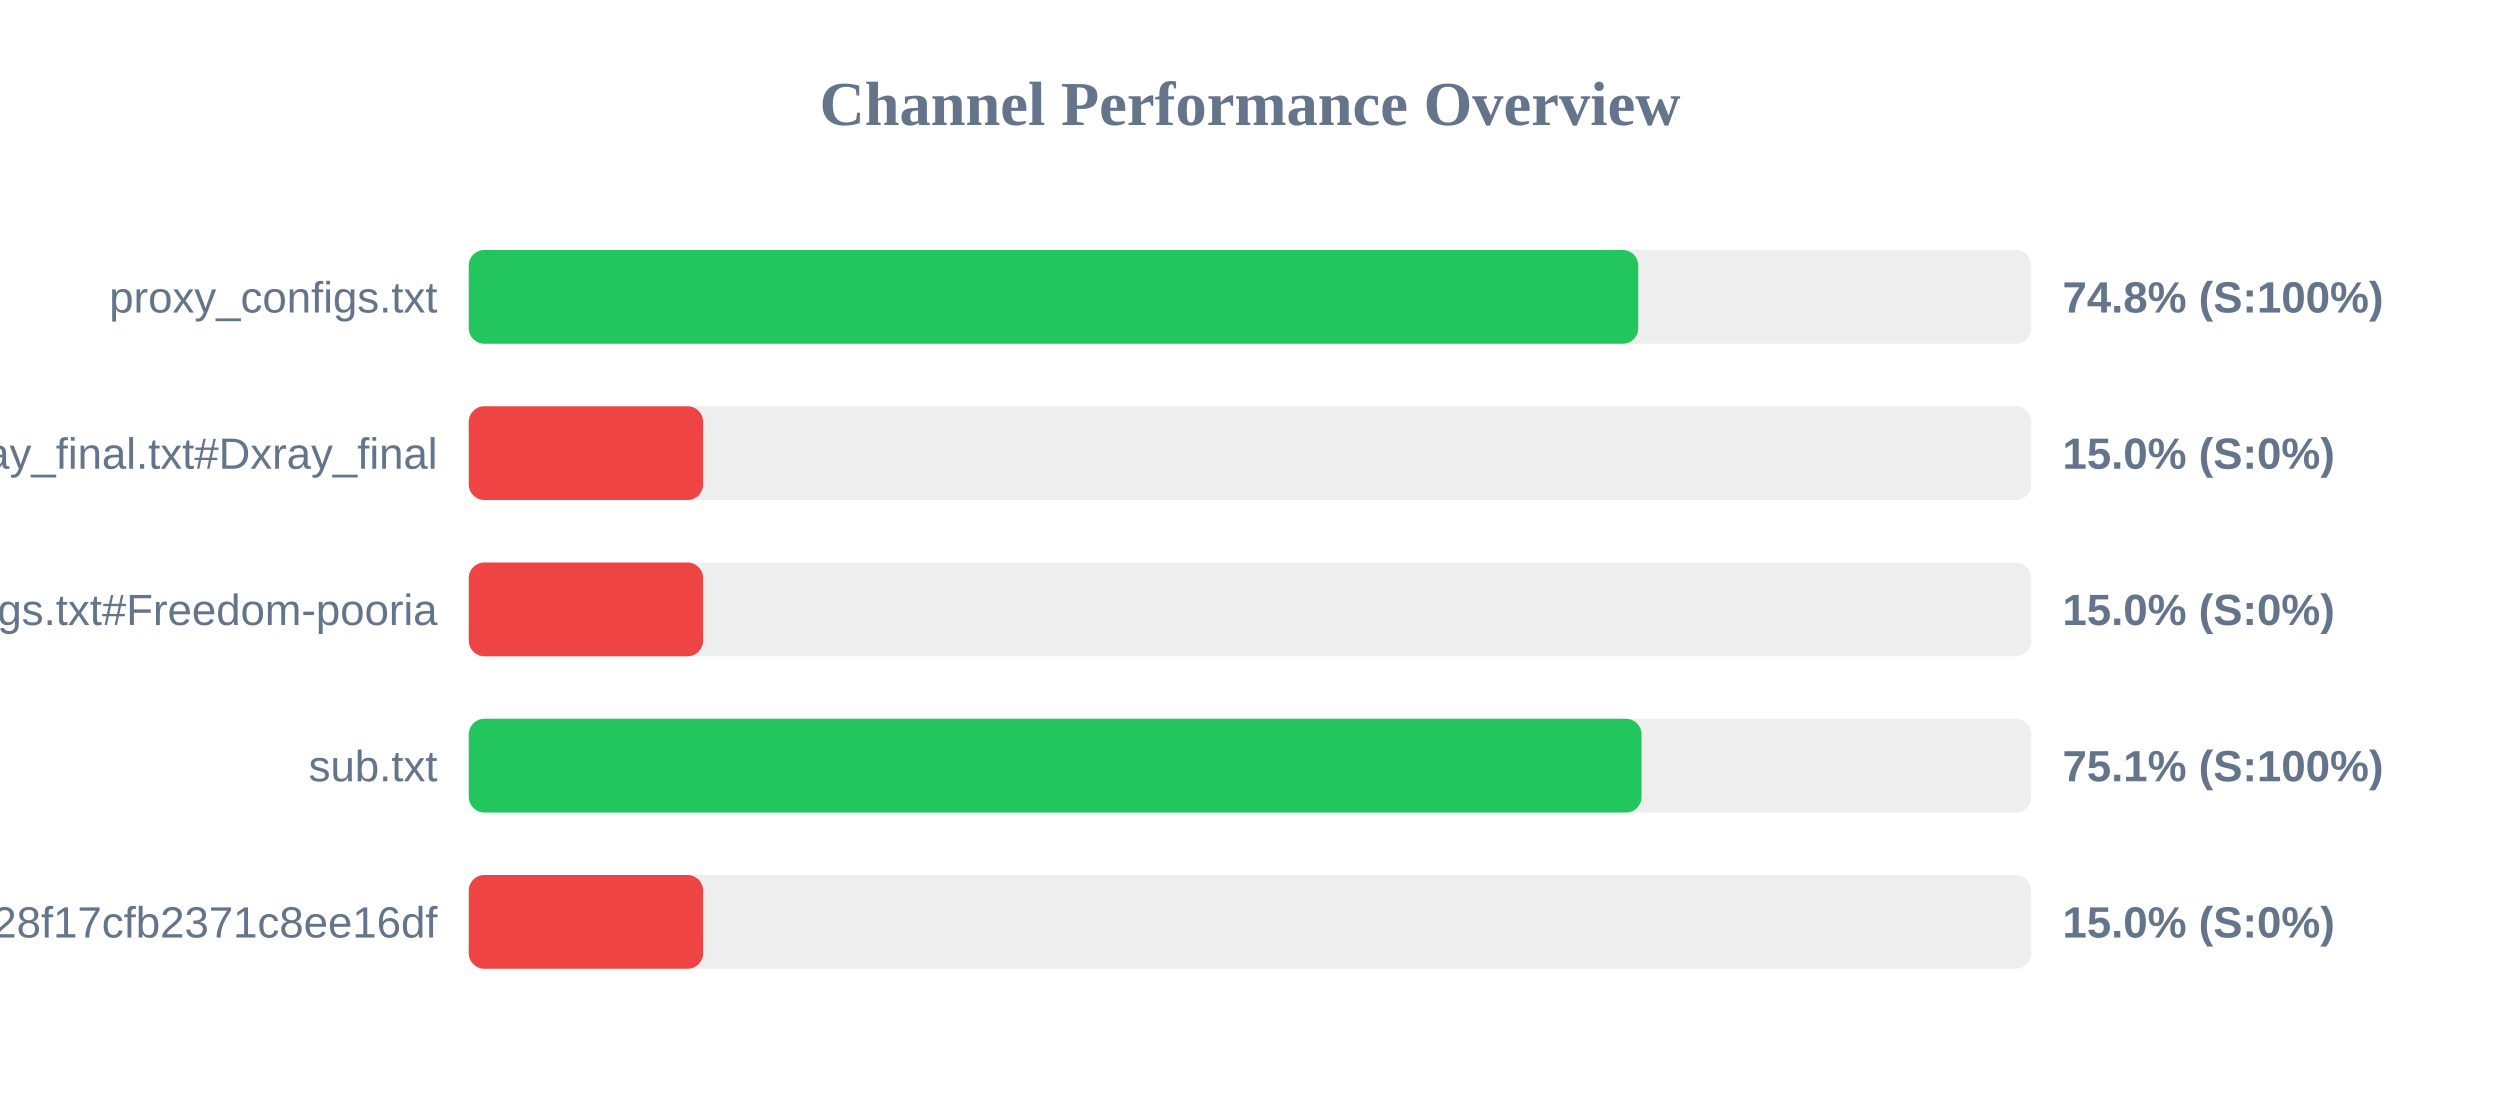
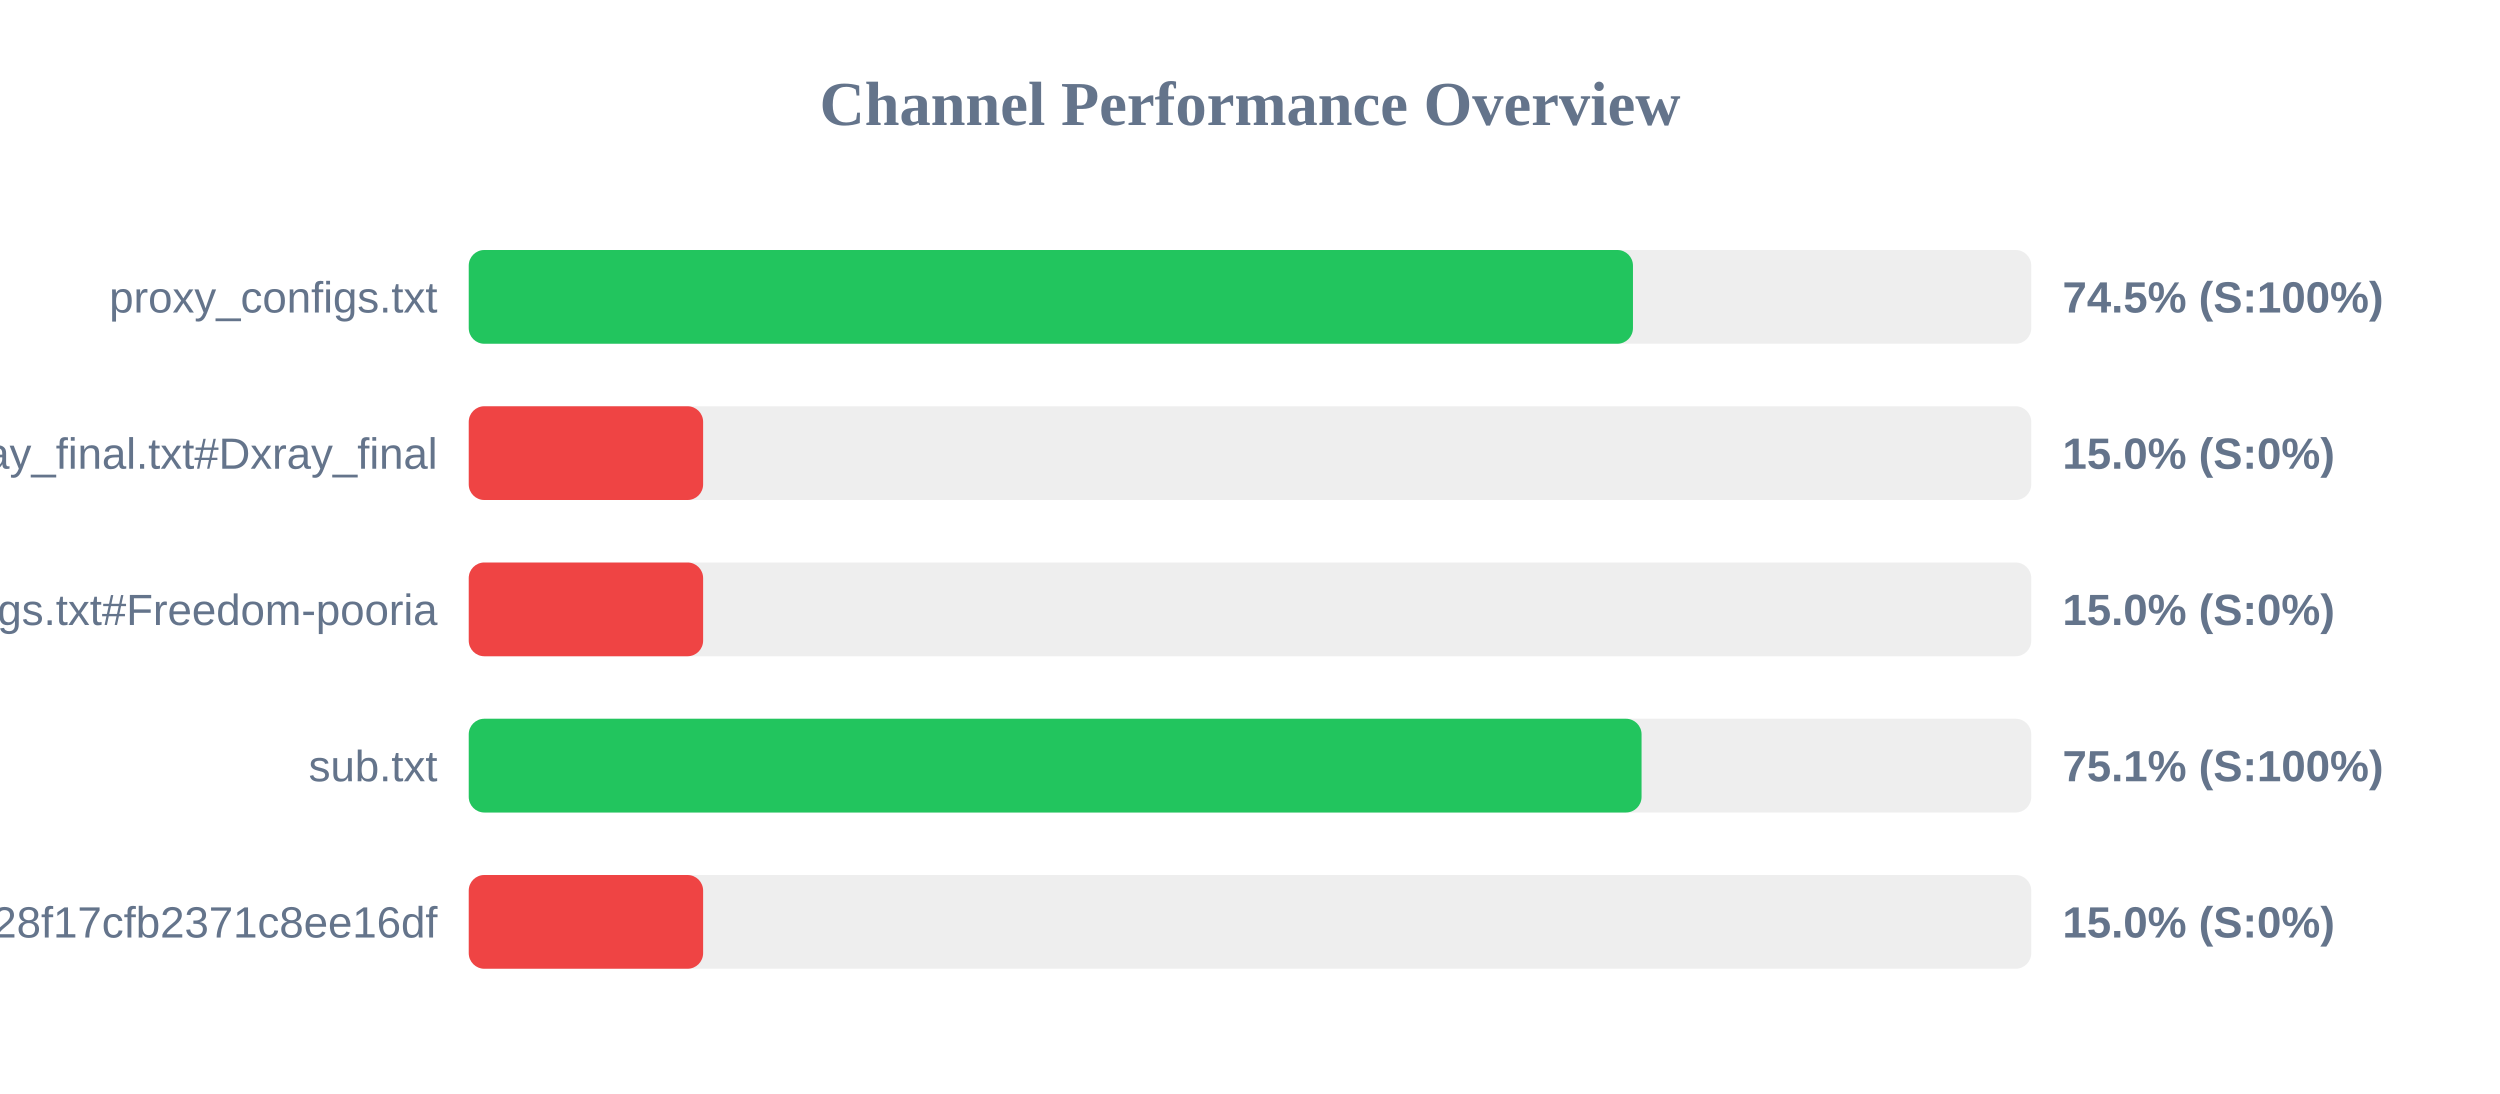
<svg xmlns="http://www.w3.org/2000/svg" width="800" height="350" version="1.1">
  <style>
        .row { font: 14px Arial; fill: #64748b; }
        .score { font: bold 14px Arial; fill: #64748b; }
    </style>
  <text x="400" y="40" text-anchor="middle" font-size="20px" font-weight="bold" fill="#64748b">Channel Performance Overview</text>
  <rect x="150" y="80" width="500" height="30" fill="#eee" rx="5" />
-   <rect x="150" y="80" width="374.25" height="30" fill="#22c55e" rx="5" />
+   <rect x="150" y="80" width="372.55" height="30" fill="#22c55e" rx="5" />
  <text x="140" y="100" text-anchor="end" class="row">proxy_configs.txt</text>
-   <text x="660" y="100" text-anchor="start" class="score">74.8% (S:100%)</text>
+   <text x="660" y="100" text-anchor="start" class="score">74.5% (S:100%)</text>
  <rect x="150" y="130" width="500" height="30" fill="#eee" rx="5" />
  <rect x="150" y="130" width="75.0" height="30" fill="#ef4444" rx="5" />
  <text x="140" y="150" text-anchor="end" class="row">xray_final.txt#Dxray_final</text>
  <text x="660" y="150" text-anchor="start" class="score">15.0% (S:0%)</text>
  <rect x="150" y="180" width="500" height="30" fill="#eee" rx="5" />
  <rect x="150" y="180" width="75.0" height="30" fill="#ef4444" rx="5" />
  <text x="140" y="200" text-anchor="end" class="row">v2ray_configs.txt#Freedom-pooria</text>
  <text x="660" y="200" text-anchor="start" class="score">15.0% (S:0%)</text>
  <rect x="150" y="230" width="500" height="30" fill="#eee" rx="5" />
  <rect x="150" y="230" width="375.3" height="30" fill="#22c55e" rx="5" />
  <text x="140" y="250" text-anchor="end" class="row">sub.txt</text>
  <text x="660" y="250" text-anchor="start" class="score">75.1% (S:100%)</text>
  <rect x="150" y="280" width="500" height="30" fill="#eee" rx="5" />
  <rect x="150" y="280" width="75.0" height="30" fill="#ef4444" rx="5" />
  <text x="140" y="300" text-anchor="end" class="row">?token=fedfed7b41b828f17cfb2371c8ee16df</text>
  <text x="660" y="300" text-anchor="start" class="score">15.0% (S:0%)</text>
</svg>
